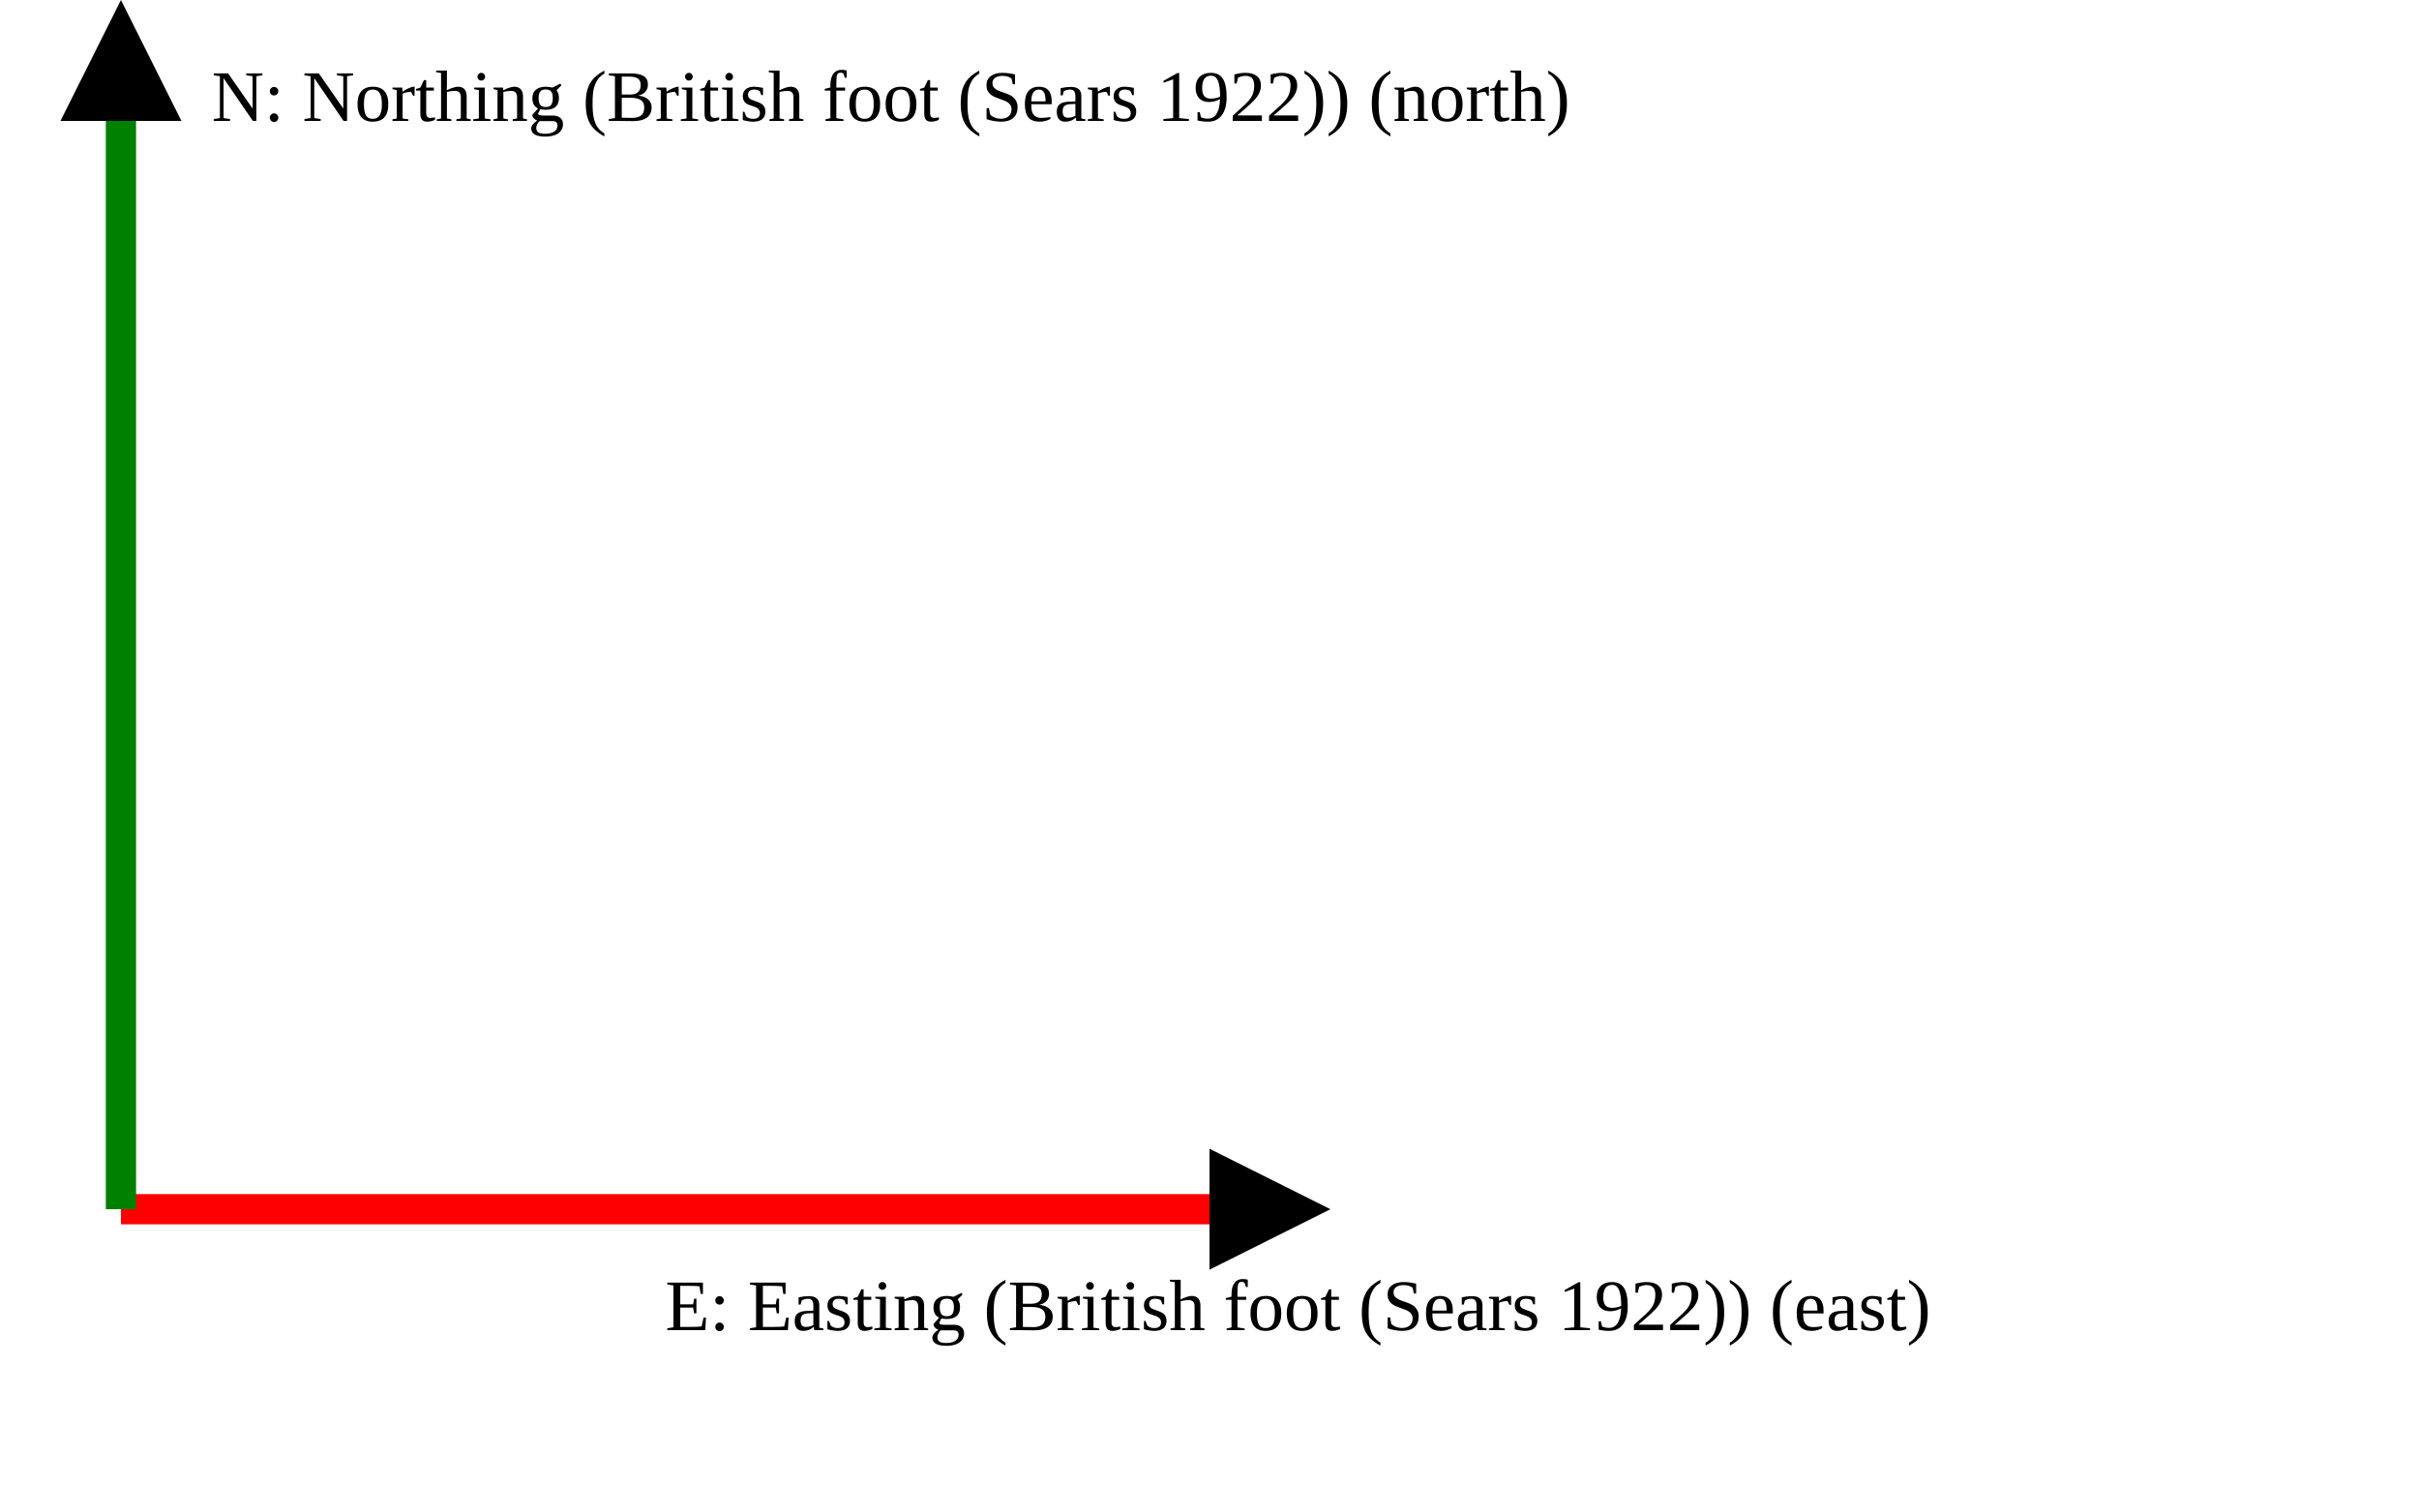
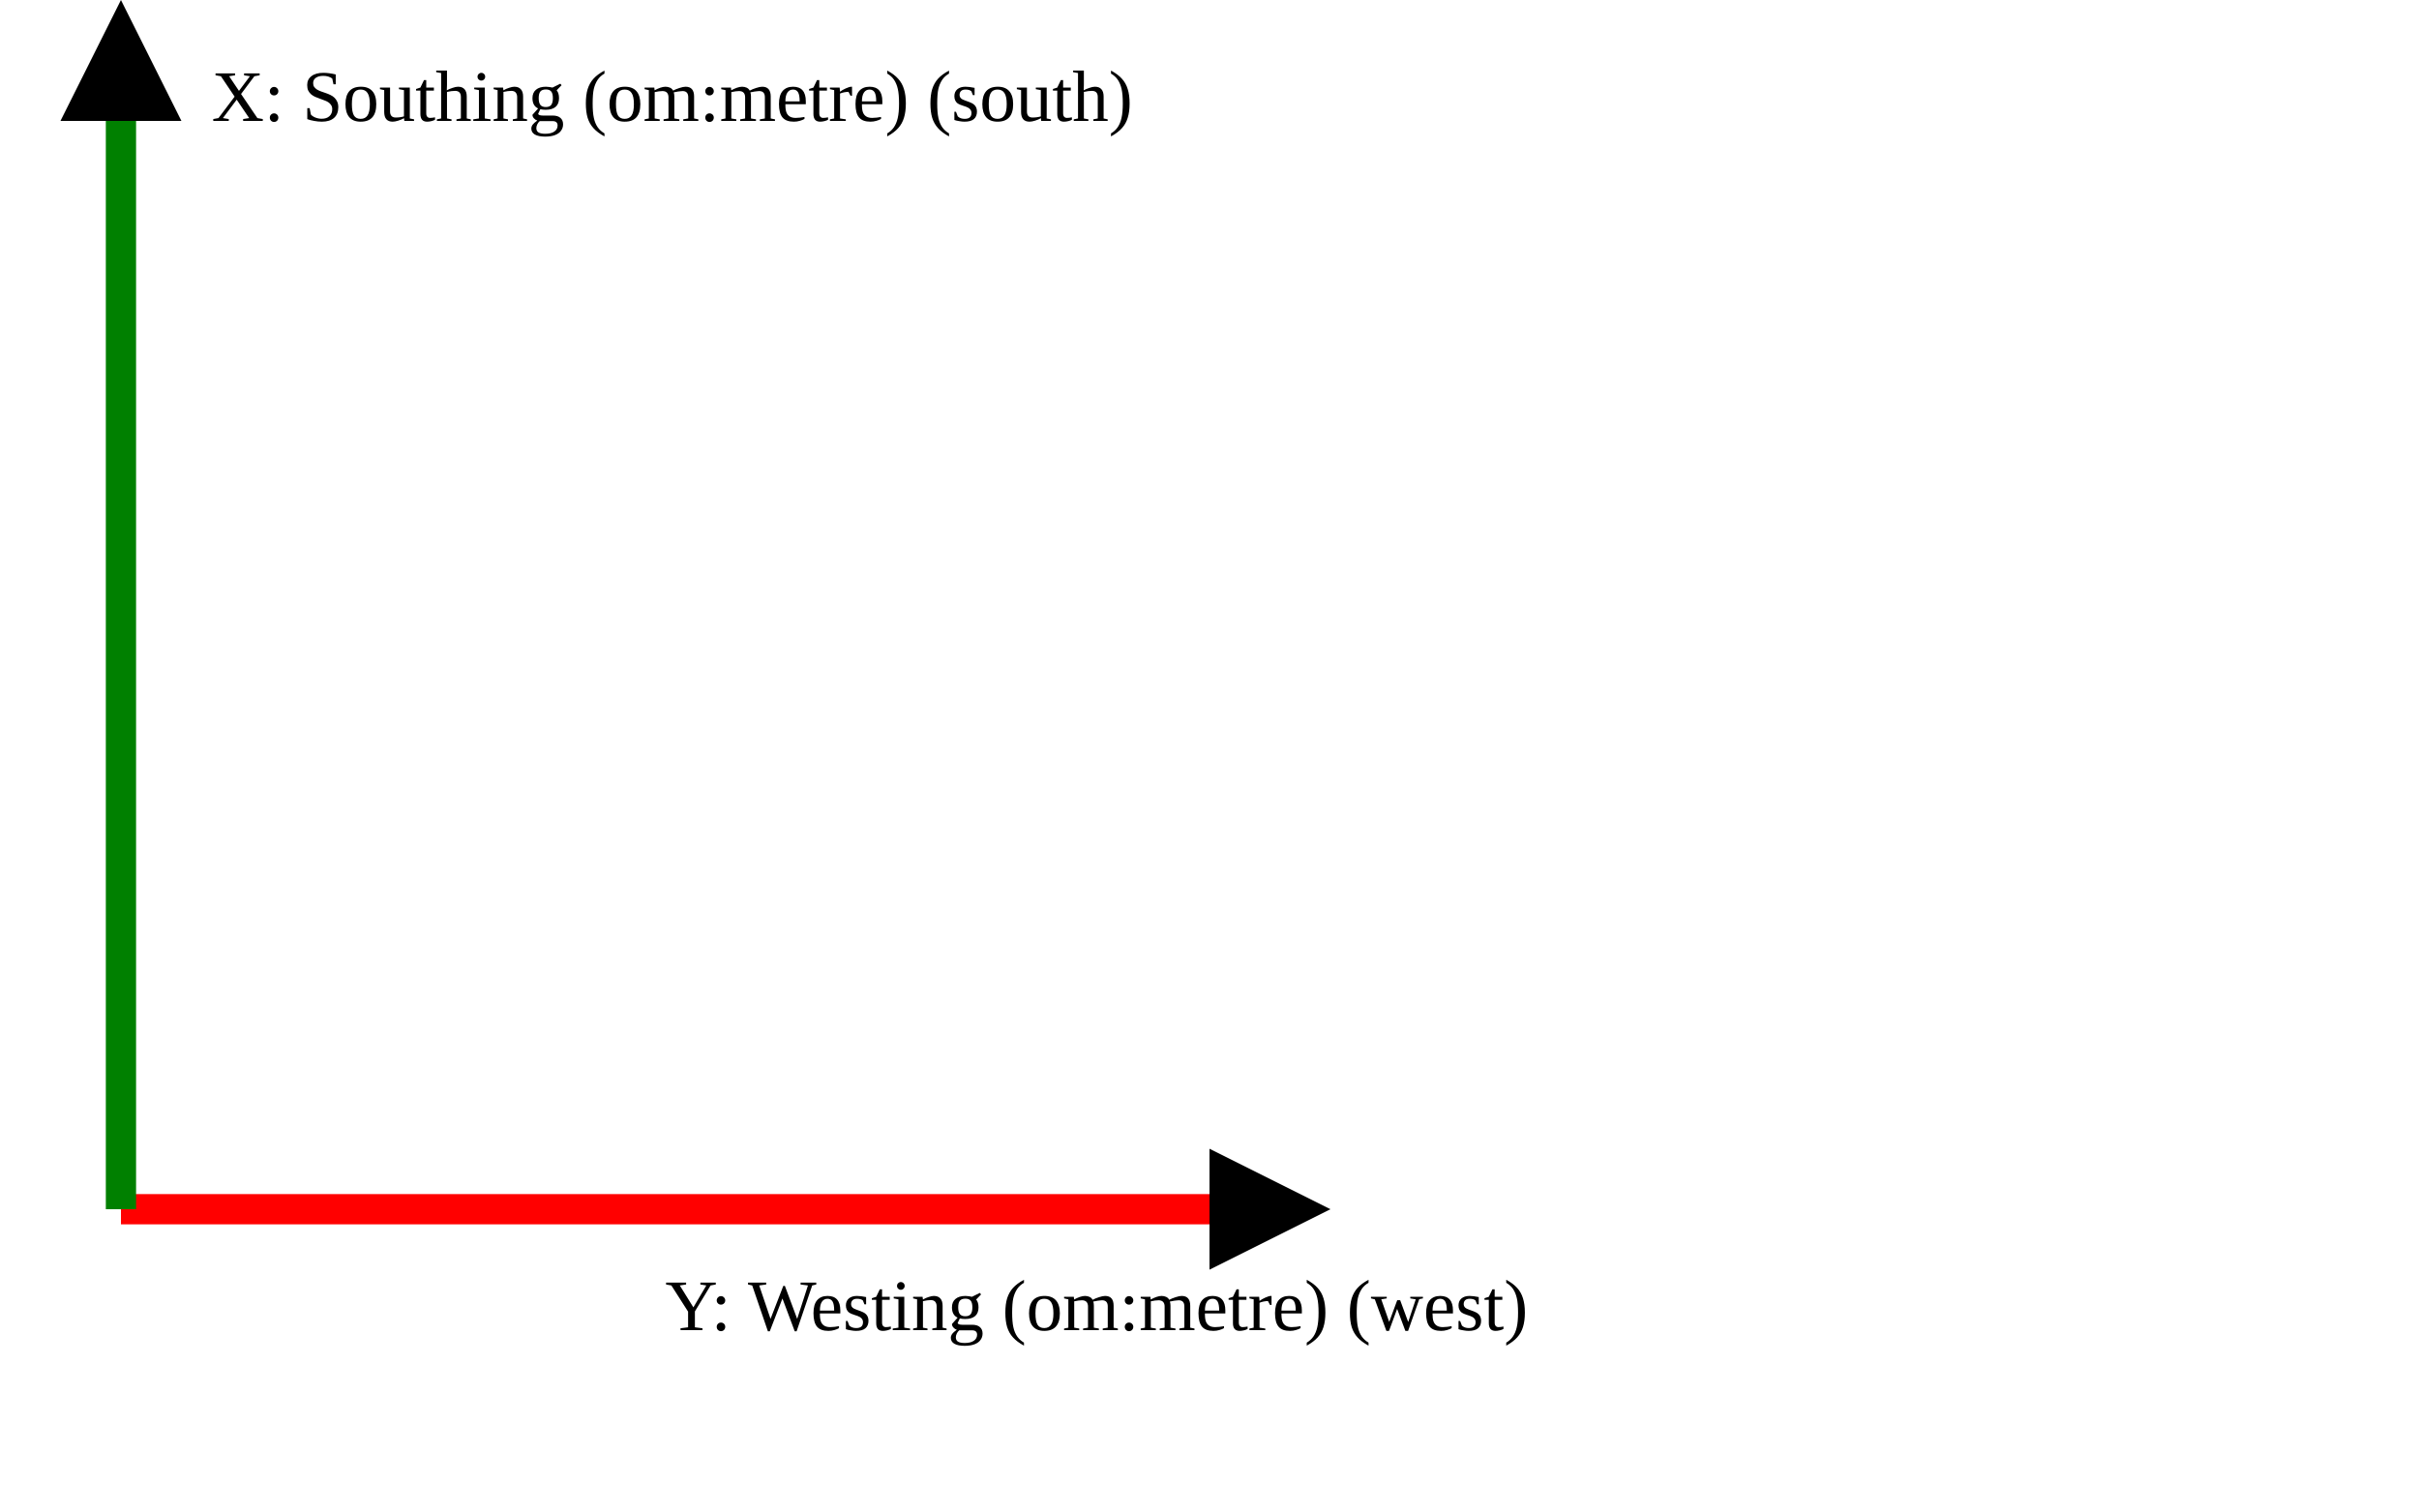
<svg xmlns="http://www.w3.org/2000/svg" version="1.1" width="400" height="250" viewbox="0 0 375 220">
  <defs>
    <marker id="arrowhead" markerWidth="10" markerHeight="7" refX="0" refY="2" orient="auto">
      <polygon points="0 0, 4 2, 0 4" />
    </marker>
  </defs>
  <line x1="20" y1="200" x2="200" y2="200" stroke="red" stroke-width="5" marker-end="url(#arrowhead)" />
-   <text x="110" y="220" class="small">E: Easting (British foot (Sears 1922)) (east)</text>
+   <text x="110" y="220" class="small">Y: Westing (om:metre) (west)</text>
  <line x1="20" y1="200" x2="20" y2="20" stroke="green" stroke-width="5" marker-end="url(#arrowhead)" />
-   <text x="35" y="20" class="small">N: Northing (British foot (Sears 1922)) (north)</text>
+   <text x="35" y="20" class="small">X: Southing (om:metre) (south)</text>
</svg>
